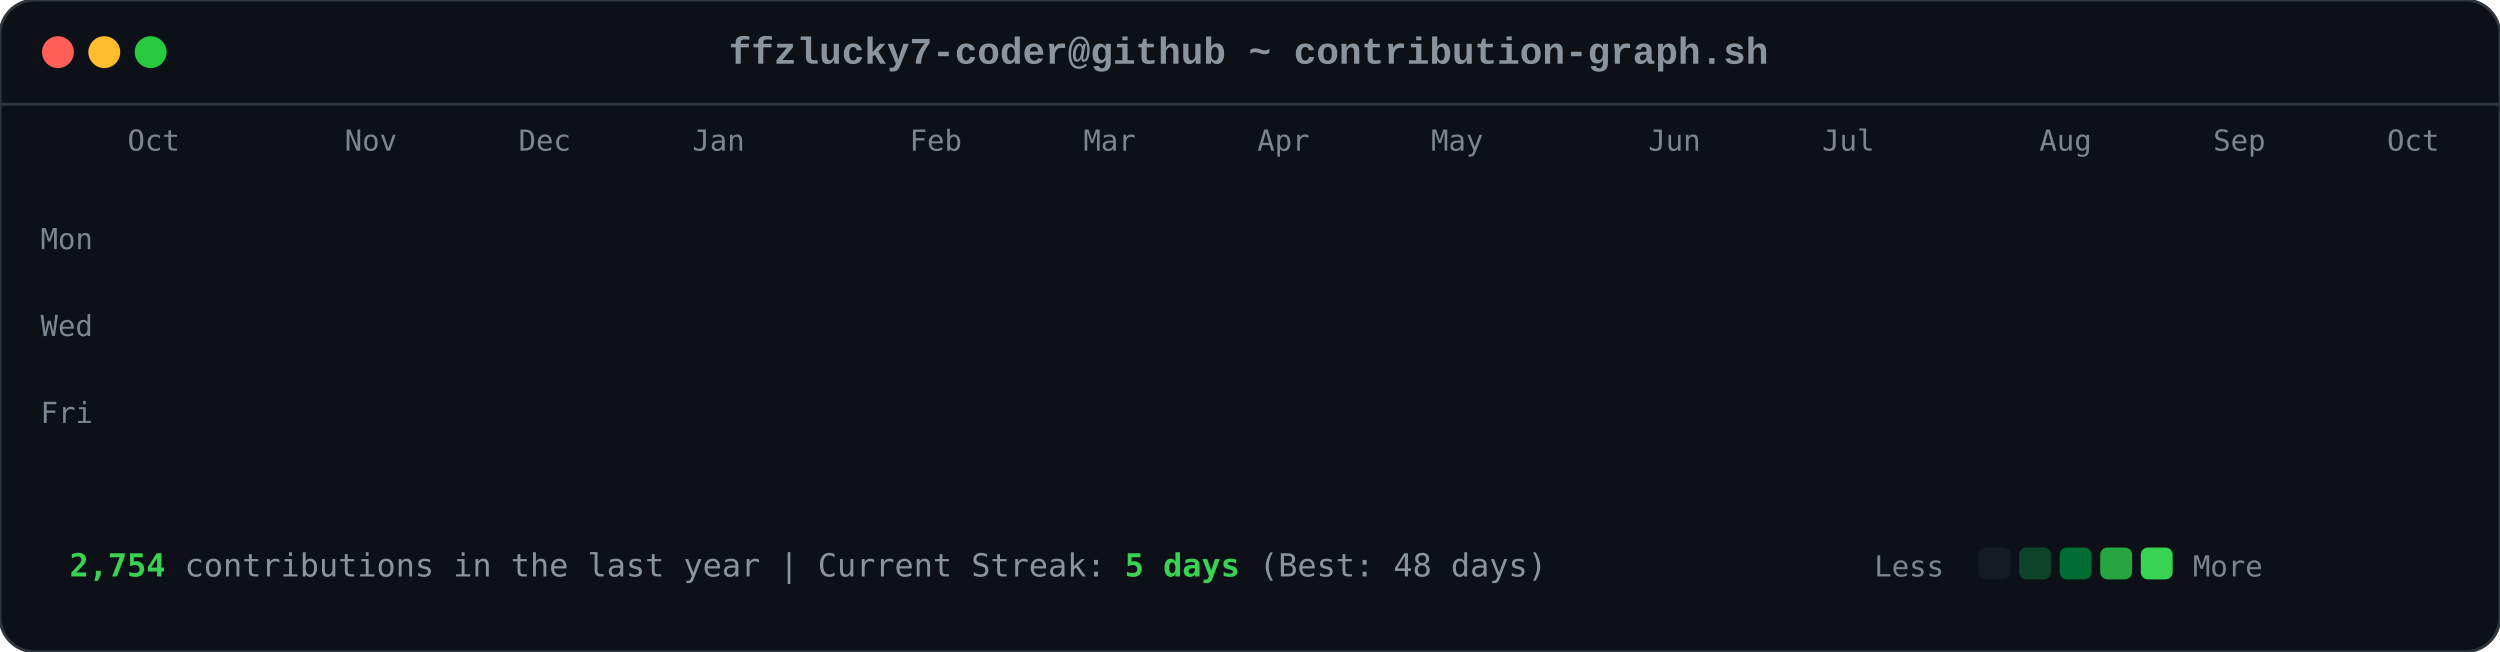
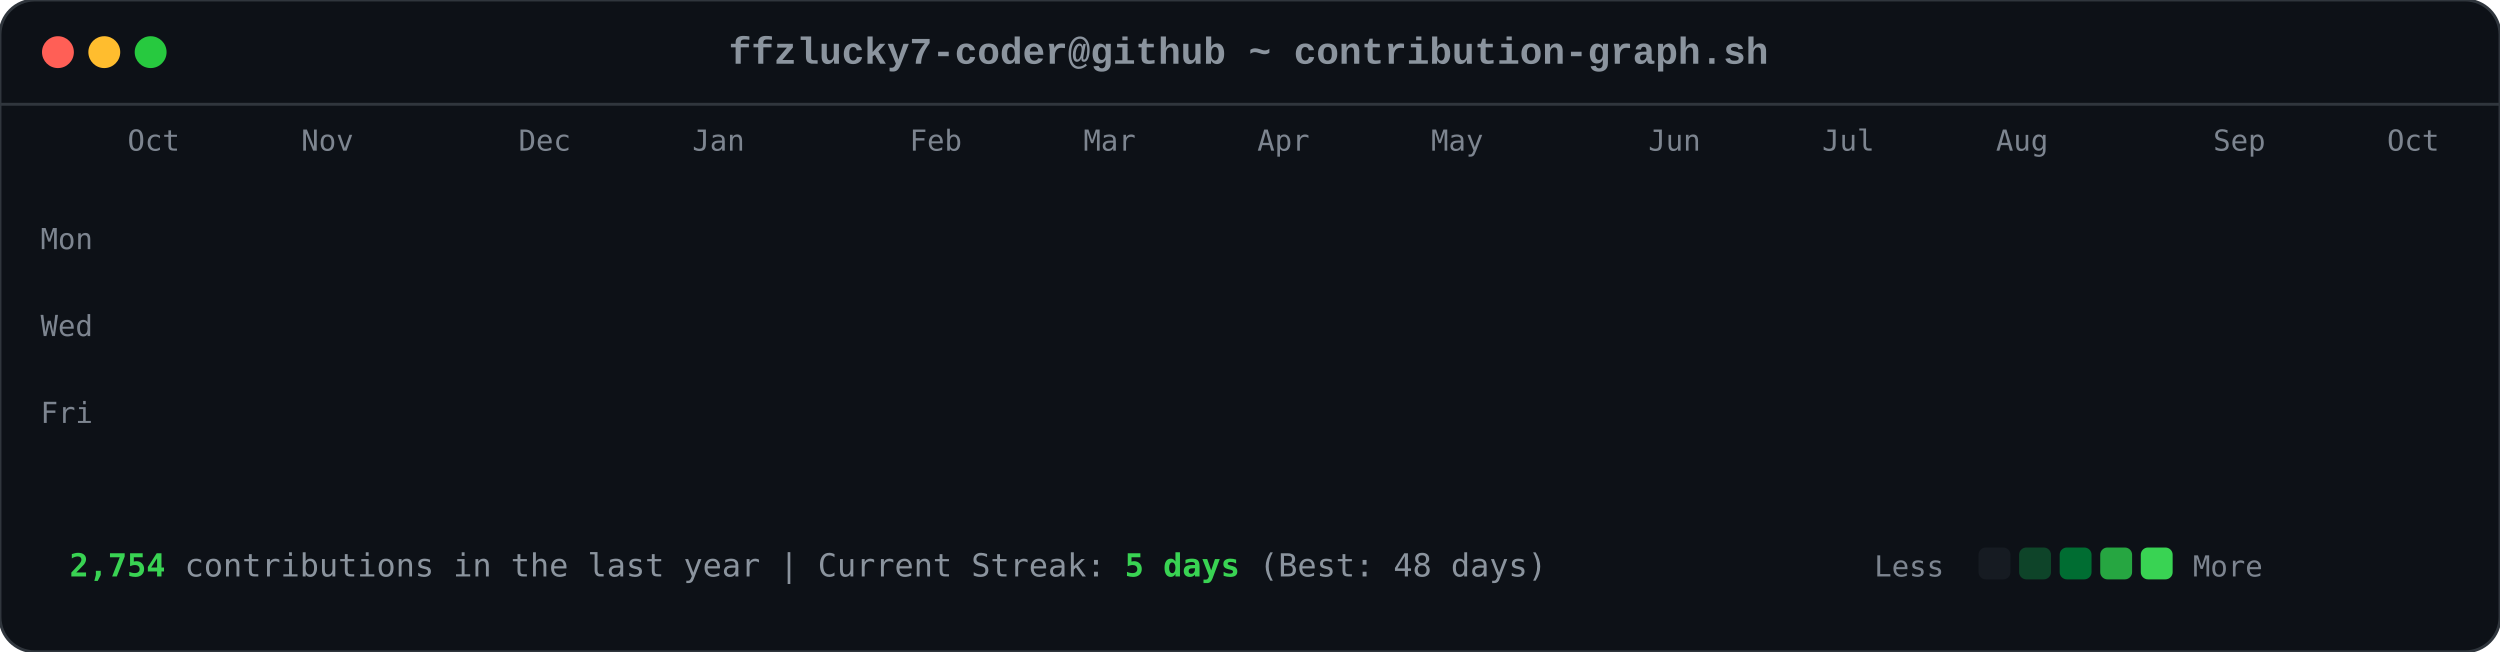
<svg xmlns="http://www.w3.org/2000/svg" viewBox="0 0 863 225" width="863" height="225">
  <style>

        .card-bg { fill: #0d1117; rx: 12px; ry: 12px; stroke: #30363d; stroke-width: 1px; }
        .font-mono { font-family: ui-monospace, SFMono-Regular, Consolas, 'Liberation Mono', Menlo, monospace; }
        .header-title { font-size: 13px; fill: #8b949e; font-weight: 600; }
        .axis-label { font-size: 10px; fill: #7d8590; font-family: ui-monospace, SFMono-Regular, Consolas, monospace; }
        .footer-text { font-size: 11px; fill: #8b949e; font-family: ui-monospace, SFMono-Regular, Consolas, monospace; }
        .stat-highlight { fill: #39d353; font-weight: 700; }
        
        .dot { rx: 6px; ry: 6px; }
        .dot-red { fill: #ff5f56; }
        .dot-yellow { fill: #ffbd2e; }
        .dot-green { fill: #27c93f; }
        
        .day-box {
            rx: 2.5px;
            ry: 2.5px;
            opacity: 0;
            animation: diagReveal 0.6s cubic-bezier(0.16, 1, 0.3, 1) forwards;
        }
        
        @keyframes diagReveal {
            0% { opacity: 0; transform: scale(0.2) translateY(-12px); }
            60% { opacity: 0.8; transform: scale(1.1) translateY(2px); }
            100% { opacity: 1; transform: scale(1) translateY(0); }
        }
    
</style>
  <rect width="863" height="225" class="card-bg" />
  <circle cx="20" cy="18" r="5.5" class="dot dot-red" />
  <circle cx="36" cy="18" r="5.5" class="dot dot-yellow" />
  <circle cx="52" cy="18" r="5.5" class="dot dot-green" />
  <text x="431" y="22" text-anchor="middle" class="font-mono header-title">ffzlucky7-coder@github ~ contribution-graph.sh</text>
  <line x1="0" y1="36" x2="863" y2="36" stroke="#30363d" stroke-width="1" />
  <text x="44" y="52" class="axis-label">Oct</text>
-   <text x="119" y="52" class="axis-label">Nov</text>
+   <text x="104" y="52" class="axis-label">Nov</text>
  <text x="179" y="52" class="axis-label">Dec</text>
  <text x="239" y="52" class="axis-label">Jan</text>
  <text x="314" y="52" class="axis-label">Feb</text>
  <text x="374" y="52" class="axis-label">Mar</text>
  <text x="434" y="52" class="axis-label">Apr</text>
  <text x="494" y="52" class="axis-label">May</text>
  <text x="569" y="52" class="axis-label">Jun</text>
  <text x="629" y="52" class="axis-label">Jul</text>
-   <text x="704" y="52" class="axis-label">Aug</text>
+   <text x="689" y="52" class="axis-label">Aug</text>
  <text x="764" y="52" class="axis-label">Sep</text>
  <text x="824" y="52" class="axis-label">Oct</text>
  <text x="14" y="86" class="axis-label">Mon</text>
  <text x="14" y="116" class="axis-label">Wed</text>
  <text x="14" y="146" class="axis-label">Fri</text>
  <rect x="44" y="62" width="11" height="11" fill="#0e4429" class="day-box" style="animation-delay: 0.2s;" />
  <rect x="44" y="77" width="11" height="11" fill="#0e4429" class="day-box" style="animation-delay: 0.24s;" />
  <rect x="44" y="92" width="11" height="11" fill="#39d353" class="day-box" style="animation-delay: 0.28s;" />
  <rect x="44" y="107" width="11" height="11" fill="#0e4429" class="day-box" style="animation-delay: 0.32s;" />
  <rect x="44" y="122" width="11" height="11" fill="#26a641" class="day-box" style="animation-delay: 0.36s;" />
  <rect x="44" y="137" width="11" height="11" fill="#26a641" class="day-box" style="animation-delay: 0.4s;" />
  <rect x="44" y="152" width="11" height="11" fill="#26a641" class="day-box" style="animation-delay: 0.44s;" />
  <rect x="59" y="62" width="11" height="11" fill="#0e4429" class="day-box" style="animation-delay: 0.25s;" />
  <rect x="59" y="77" width="11" height="11" fill="#0e4429" class="day-box" style="animation-delay: 0.29s;" />
  <rect x="59" y="92" width="11" height="11" fill="#006d32" class="day-box" style="animation-delay: 0.33s;" />
  <rect x="59" y="107" width="11" height="11" fill="#161b22" class="day-box" style="animation-delay: 0.37s;" />
  <rect x="59" y="122" width="11" height="11" fill="#39d353" class="day-box" style="animation-delay: 0.41s;" />
  <rect x="59" y="137" width="11" height="11" fill="#69f0a0" class="day-box" style="animation-delay: 0.45s;" />
  <rect x="59" y="152" width="11" height="11" fill="#006d32" class="day-box" style="animation-delay: 0.49s;" />
  <rect x="74" y="62" width="11" height="11" fill="#26a641" class="day-box" style="animation-delay: 0.3s;" />
  <rect x="74" y="77" width="11" height="11" fill="#39d353" class="day-box" style="animation-delay: 0.34s;" />
  <rect x="74" y="92" width="11" height="11" fill="#161b22" class="day-box" style="animation-delay: 0.38s;" />
  <rect x="74" y="107" width="11" height="11" fill="#161b22" class="day-box" style="animation-delay: 0.42s;" />
  <rect x="74" y="122" width="11" height="11" fill="#006d32" class="day-box" style="animation-delay: 0.46s;" />
  <rect x="74" y="137" width="11" height="11" fill="#006d32" class="day-box" style="animation-delay: 0.5s;" />
  <rect x="74" y="152" width="11" height="11" fill="#26a641" class="day-box" style="animation-delay: 0.54s;" />
  <rect x="89" y="62" width="11" height="11" fill="#0e4429" class="day-box" style="animation-delay: 0.35s;" />
  <rect x="89" y="77" width="11" height="11" fill="#006d32" class="day-box" style="animation-delay: 0.39s;" />
  <rect x="89" y="92" width="11" height="11" fill="#39d353" class="day-box" style="animation-delay: 0.43s;" />
  <rect x="89" y="107" width="11" height="11" fill="#0e4429" class="day-box" style="animation-delay: 0.47s;" />
  <rect x="89" y="122" width="11" height="11" fill="#0e4429" class="day-box" style="animation-delay: 0.51s;" />
  <rect x="89" y="137" width="11" height="11" fill="#006d32" class="day-box" style="animation-delay: 0.55s;" />
  <rect x="89" y="152" width="11" height="11" fill="#0e4429" class="day-box" style="animation-delay: 0.59s;" />
  <rect x="104" y="62" width="11" height="11" fill="#006d32" class="day-box" style="animation-delay: 0.4s;" />
  <rect x="104" y="77" width="11" height="11" fill="#69f0a0" class="day-box" style="animation-delay: 0.44s;" />
  <rect x="104" y="92" width="11" height="11" fill="#0e4429" class="day-box" style="animation-delay: 0.48s;" />
  <rect x="104" y="107" width="11" height="11" fill="#161b22" class="day-box" style="animation-delay: 0.52s;" />
  <rect x="104" y="122" width="11" height="11" fill="#0e4429" class="day-box" style="animation-delay: 0.56s;" />
  <rect x="104" y="137" width="11" height="11" fill="#006d32" class="day-box" style="animation-delay: 0.6s;" />
  <rect x="104" y="152" width="11" height="11" fill="#69f0a0" class="day-box" style="animation-delay: 0.64s;" />
  <rect x="119" y="62" width="11" height="11" fill="#0e4429" class="day-box" style="animation-delay: 0.45s;" />
  <rect x="119" y="77" width="11" height="11" fill="#006d32" class="day-box" style="animation-delay: 0.49s;" />
  <rect x="119" y="92" width="11" height="11" fill="#006d32" class="day-box" style="animation-delay: 0.53s;" />
  <rect x="119" y="107" width="11" height="11" fill="#161b22" class="day-box" style="animation-delay: 0.57s;" />
  <rect x="119" y="122" width="11" height="11" fill="#26a641" class="day-box" style="animation-delay: 0.61s;" />
  <rect x="119" y="137" width="11" height="11" fill="#161b22" class="day-box" style="animation-delay: 0.65s;" />
  <rect x="119" y="152" width="11" height="11" fill="#26a641" class="day-box" style="animation-delay: 0.69s;" />
  <rect x="134" y="62" width="11" height="11" fill="#39d353" class="day-box" style="animation-delay: 0.5s;" />
  <rect x="134" y="77" width="11" height="11" fill="#006d32" class="day-box" style="animation-delay: 0.54s;" />
  <rect x="134" y="92" width="11" height="11" fill="#161b22" class="day-box" style="animation-delay: 0.58s;" />
  <rect x="134" y="107" width="11" height="11" fill="#161b22" class="day-box" style="animation-delay: 0.62s;" />
  <rect x="134" y="122" width="11" height="11" fill="#161b22" class="day-box" style="animation-delay: 0.66s;" />
  <rect x="134" y="137" width="11" height="11" fill="#0e4429" class="day-box" style="animation-delay: 0.7s;" />
  <rect x="134" y="152" width="11" height="11" fill="#006d32" class="day-box" style="animation-delay: 0.74s;" />
  <rect x="149" y="62" width="11" height="11" fill="#161b22" class="day-box" style="animation-delay: 0.55s;" />
  <rect x="149" y="77" width="11" height="11" fill="#0e4429" class="day-box" style="animation-delay: 0.59s;" />
  <rect x="149" y="92" width="11" height="11" fill="#161b22" class="day-box" style="animation-delay: 0.63s;" />
  <rect x="149" y="107" width="11" height="11" fill="#26a641" class="day-box" style="animation-delay: 0.67s;" />
  <rect x="149" y="122" width="11" height="11" fill="#161b22" class="day-box" style="animation-delay: 0.71s;" />
  <rect x="149" y="137" width="11" height="11" fill="#161b22" class="day-box" style="animation-delay: 0.75s;" />
  <rect x="149" y="152" width="11" height="11" fill="#26a641" class="day-box" style="animation-delay: 0.79s;" />
  <rect x="164" y="62" width="11" height="11" fill="#26a641" class="day-box" style="animation-delay: 0.6s;" />
  <rect x="164" y="77" width="11" height="11" fill="#26a641" class="day-box" style="animation-delay: 0.64s;" />
  <rect x="164" y="92" width="11" height="11" fill="#0e4429" class="day-box" style="animation-delay: 0.68s;" />
  <rect x="164" y="107" width="11" height="11" fill="#006d32" class="day-box" style="animation-delay: 0.72s;" />
  <rect x="164" y="122" width="11" height="11" fill="#26a641" class="day-box" style="animation-delay: 0.76s;" />
  <rect x="164" y="137" width="11" height="11" fill="#69f0a0" class="day-box" style="animation-delay: 0.8s;" />
  <rect x="164" y="152" width="11" height="11" fill="#006d32" class="day-box" style="animation-delay: 0.84s;" />
  <rect x="179" y="62" width="11" height="11" fill="#0e4429" class="day-box" style="animation-delay: 0.65s;" />
  <rect x="179" y="77" width="11" height="11" fill="#006d32" class="day-box" style="animation-delay: 0.69s;" />
  <rect x="179" y="92" width="11" height="11" fill="#0e4429" class="day-box" style="animation-delay: 0.73s;" />
  <rect x="179" y="107" width="11" height="11" fill="#006d32" class="day-box" style="animation-delay: 0.77s;" />
  <rect x="179" y="122" width="11" height="11" fill="#69f0a0" class="day-box" style="animation-delay: 0.81s;" />
  <rect x="179" y="137" width="11" height="11" fill="#26a641" class="day-box" style="animation-delay: 0.85s;" />
  <rect x="179" y="152" width="11" height="11" fill="#0e4429" class="day-box" style="animation-delay: 0.89s;" />
  <rect x="194" y="62" width="11" height="11" fill="#0e4429" class="day-box" style="animation-delay: 0.7s;" />
  <rect x="194" y="77" width="11" height="11" fill="#69f0a0" class="day-box" style="animation-delay: 0.74s;" />
  <rect x="194" y="92" width="11" height="11" fill="#39d353" class="day-box" style="animation-delay: 0.78s;" />
  <rect x="194" y="107" width="11" height="11" fill="#69f0a0" class="day-box" style="animation-delay: 0.82s;" />
  <rect x="194" y="122" width="11" height="11" fill="#161b22" class="day-box" style="animation-delay: 0.86s;" />
  <rect x="194" y="137" width="11" height="11" fill="#161b22" class="day-box" style="animation-delay: 0.9s;" />
  <rect x="194" y="152" width="11" height="11" fill="#161b22" class="day-box" style="animation-delay: 0.94s;" />
  <rect x="209" y="62" width="11" height="11" fill="#006d32" class="day-box" style="animation-delay: 0.75s;" />
  <rect x="209" y="77" width="11" height="11" fill="#161b22" class="day-box" style="animation-delay: 0.79s;" />
  <rect x="209" y="92" width="11" height="11" fill="#161b22" class="day-box" style="animation-delay: 0.83s;" />
  <rect x="209" y="107" width="11" height="11" fill="#0e4429" class="day-box" style="animation-delay: 0.87s;" />
  <rect x="209" y="122" width="11" height="11" fill="#39d353" class="day-box" style="animation-delay: 0.91s;" />
  <rect x="209" y="137" width="11" height="11" fill="#26a641" class="day-box" style="animation-delay: 0.95s;" />
  <rect x="209" y="152" width="11" height="11" fill="#006d32" class="day-box" style="animation-delay: 0.99s;" />
  <rect x="224" y="62" width="11" height="11" fill="#26a641" class="day-box" style="animation-delay: 0.8s;" />
  <rect x="224" y="77" width="11" height="11" fill="#26a641" class="day-box" style="animation-delay: 0.84s;" />
  <rect x="224" y="92" width="11" height="11" fill="#26a641" class="day-box" style="animation-delay: 0.88s;" />
  <rect x="224" y="107" width="11" height="11" fill="#0e4429" class="day-box" style="animation-delay: 0.92s;" />
  <rect x="224" y="122" width="11" height="11" fill="#69f0a0" class="day-box" style="animation-delay: 0.96s;" />
  <rect x="224" y="137" width="11" height="11" fill="#0e4429" class="day-box" style="animation-delay: 1.0s;" />
  <rect x="224" y="152" width="11" height="11" fill="#26a641" class="day-box" style="animation-delay: 1.04s;" />
  <rect x="239" y="62" width="11" height="11" fill="#161b22" class="day-box" style="animation-delay: 0.85s;" />
  <rect x="239" y="77" width="11" height="11" fill="#26a641" class="day-box" style="animation-delay: 0.89s;" />
  <rect x="239" y="92" width="11" height="11" fill="#0e4429" class="day-box" style="animation-delay: 0.93s;" />
  <rect x="239" y="107" width="11" height="11" fill="#69f0a0" class="day-box" style="animation-delay: 0.97s;" />
  <rect x="239" y="122" width="11" height="11" fill="#26a641" class="day-box" style="animation-delay: 1.01s;" />
  <rect x="239" y="137" width="11" height="11" fill="#006d32" class="day-box" style="animation-delay: 1.05s;" />
  <rect x="239" y="152" width="11" height="11" fill="#006d32" class="day-box" style="animation-delay: 1.09s;" />
  <rect x="254" y="62" width="11" height="11" fill="#161b22" class="day-box" style="animation-delay: 0.9s;" />
  <rect x="254" y="77" width="11" height="11" fill="#0e4429" class="day-box" style="animation-delay: 0.94s;" />
  <rect x="254" y="92" width="11" height="11" fill="#69f0a0" class="day-box" style="animation-delay: 0.98s;" />
  <rect x="254" y="107" width="11" height="11" fill="#26a641" class="day-box" style="animation-delay: 1.02s;" />
  <rect x="254" y="122" width="11" height="11" fill="#161b22" class="day-box" style="animation-delay: 1.06s;" />
  <rect x="254" y="137" width="11" height="11" fill="#0e4429" class="day-box" style="animation-delay: 1.1s;" />
  <rect x="254" y="152" width="11" height="11" fill="#0e4429" class="day-box" style="animation-delay: 1.14s;" />
  <rect x="269" y="62" width="11" height="11" fill="#26a641" class="day-box" style="animation-delay: 0.95s;" />
  <rect x="269" y="77" width="11" height="11" fill="#39d353" class="day-box" style="animation-delay: 0.99s;" />
  <rect x="269" y="92" width="11" height="11" fill="#69f0a0" class="day-box" style="animation-delay: 1.03s;" />
  <rect x="269" y="107" width="11" height="11" fill="#006d32" class="day-box" style="animation-delay: 1.07s;" />
  <rect x="269" y="122" width="11" height="11" fill="#006d32" class="day-box" style="animation-delay: 1.11s;" />
  <rect x="269" y="137" width="11" height="11" fill="#006d32" class="day-box" style="animation-delay: 1.15s;" />
  <rect x="269" y="152" width="11" height="11" fill="#006d32" class="day-box" style="animation-delay: 1.19s;" />
  <rect x="284" y="62" width="11" height="11" fill="#69f0a0" class="day-box" style="animation-delay: 1.0s;" />
  <rect x="284" y="77" width="11" height="11" fill="#39d353" class="day-box" style="animation-delay: 1.04s;" />
  <rect x="284" y="92" width="11" height="11" fill="#0e4429" class="day-box" style="animation-delay: 1.08s;" />
  <rect x="284" y="107" width="11" height="11" fill="#161b22" class="day-box" style="animation-delay: 1.12s;" />
  <rect x="284" y="122" width="11" height="11" fill="#39d353" class="day-box" style="animation-delay: 1.16s;" />
  <rect x="284" y="137" width="11" height="11" fill="#006d32" class="day-box" style="animation-delay: 1.2s;" />
  <rect x="284" y="152" width="11" height="11" fill="#26a641" class="day-box" style="animation-delay: 1.24s;" />
  <rect x="299" y="62" width="11" height="11" fill="#161b22" class="day-box" style="animation-delay: 1.05s;" />
  <rect x="299" y="77" width="11" height="11" fill="#69f0a0" class="day-box" style="animation-delay: 1.09s;" />
  <rect x="299" y="92" width="11" height="11" fill="#161b22" class="day-box" style="animation-delay: 1.13s;" />
  <rect x="299" y="107" width="11" height="11" fill="#161b22" class="day-box" style="animation-delay: 1.17s;" />
  <rect x="299" y="122" width="11" height="11" fill="#39d353" class="day-box" style="animation-delay: 1.21s;" />
  <rect x="299" y="137" width="11" height="11" fill="#69f0a0" class="day-box" style="animation-delay: 1.25s;" />
  <rect x="299" y="152" width="11" height="11" fill="#39d353" class="day-box" style="animation-delay: 1.29s;" />
  <rect x="314" y="62" width="11" height="11" fill="#39d353" class="day-box" style="animation-delay: 1.1s;" />
  <rect x="314" y="77" width="11" height="11" fill="#0e4429" class="day-box" style="animation-delay: 1.14s;" />
  <rect x="314" y="92" width="11" height="11" fill="#39d353" class="day-box" style="animation-delay: 1.18s;" />
  <rect x="314" y="107" width="11" height="11" fill="#39d353" class="day-box" style="animation-delay: 1.22s;" />
  <rect x="314" y="122" width="11" height="11" fill="#26a641" class="day-box" style="animation-delay: 1.26s;" />
  <rect x="314" y="137" width="11" height="11" fill="#39d353" class="day-box" style="animation-delay: 1.3s;" />
  <rect x="314" y="152" width="11" height="11" fill="#26a641" class="day-box" style="animation-delay: 1.34s;" />
  <rect x="329" y="62" width="11" height="11" fill="#161b22" class="day-box" style="animation-delay: 1.15s;" />
  <rect x="329" y="77" width="11" height="11" fill="#69f0a0" class="day-box" style="animation-delay: 1.19s;" />
  <rect x="329" y="92" width="11" height="11" fill="#69f0a0" class="day-box" style="animation-delay: 1.23s;" />
  <rect x="329" y="107" width="11" height="11" fill="#006d32" class="day-box" style="animation-delay: 1.27s;" />
  <rect x="329" y="122" width="11" height="11" fill="#69f0a0" class="day-box" style="animation-delay: 1.31s;" />
  <rect x="329" y="137" width="11" height="11" fill="#26a641" class="day-box" style="animation-delay: 1.35s;" />
  <rect x="329" y="152" width="11" height="11" fill="#006d32" class="day-box" style="animation-delay: 1.39s;" />
  <rect x="344" y="62" width="11" height="11" fill="#0e4429" class="day-box" style="animation-delay: 1.2s;" />
  <rect x="344" y="77" width="11" height="11" fill="#26a641" class="day-box" style="animation-delay: 1.24s;" />
  <rect x="344" y="92" width="11" height="11" fill="#006d32" class="day-box" style="animation-delay: 1.28s;" />
  <rect x="344" y="107" width="11" height="11" fill="#006d32" class="day-box" style="animation-delay: 1.32s;" />
  <rect x="344" y="122" width="11" height="11" fill="#0e4429" class="day-box" style="animation-delay: 1.36s;" />
  <rect x="344" y="137" width="11" height="11" fill="#69f0a0" class="day-box" style="animation-delay: 1.4s;" />
  <rect x="344" y="152" width="11" height="11" fill="#39d353" class="day-box" style="animation-delay: 1.44s;" />
  <rect x="359" y="62" width="11" height="11" fill="#006d32" class="day-box" style="animation-delay: 1.25s;" />
  <rect x="359" y="77" width="11" height="11" fill="#006d32" class="day-box" style="animation-delay: 1.29s;" />
  <rect x="359" y="92" width="11" height="11" fill="#39d353" class="day-box" style="animation-delay: 1.33s;" />
  <rect x="359" y="107" width="11" height="11" fill="#006d32" class="day-box" style="animation-delay: 1.37s;" />
  <rect x="359" y="122" width="11" height="11" fill="#69f0a0" class="day-box" style="animation-delay: 1.41s;" />
  <rect x="359" y="137" width="11" height="11" fill="#006d32" class="day-box" style="animation-delay: 1.45s;" />
  <rect x="359" y="152" width="11" height="11" fill="#0e4429" class="day-box" style="animation-delay: 1.49s;" />
  <rect x="374" y="62" width="11" height="11" fill="#39d353" class="day-box" style="animation-delay: 1.3s;" />
  <rect x="374" y="77" width="11" height="11" fill="#26a641" class="day-box" style="animation-delay: 1.34s;" />
  <rect x="374" y="92" width="11" height="11" fill="#006d32" class="day-box" style="animation-delay: 1.38s;" />
  <rect x="374" y="107" width="11" height="11" fill="#26a641" class="day-box" style="animation-delay: 1.42s;" />
  <rect x="374" y="122" width="11" height="11" fill="#161b22" class="day-box" style="animation-delay: 1.46s;" />
  <rect x="374" y="137" width="11" height="11" fill="#161b22" class="day-box" style="animation-delay: 1.5s;" />
  <rect x="374" y="152" width="11" height="11" fill="#161b22" class="day-box" style="animation-delay: 1.54s;" />
  <rect x="389" y="62" width="11" height="11" fill="#006d32" class="day-box" style="animation-delay: 1.35s;" />
  <rect x="389" y="77" width="11" height="11" fill="#006d32" class="day-box" style="animation-delay: 1.39s;" />
  <rect x="389" y="92" width="11" height="11" fill="#39d353" class="day-box" style="animation-delay: 1.43s;" />
  <rect x="389" y="107" width="11" height="11" fill="#161b22" class="day-box" style="animation-delay: 1.47s;" />
  <rect x="389" y="122" width="11" height="11" fill="#161b22" class="day-box" style="animation-delay: 1.51s;" />
  <rect x="389" y="137" width="11" height="11" fill="#26a641" class="day-box" style="animation-delay: 1.55s;" />
  <rect x="389" y="152" width="11" height="11" fill="#161b22" class="day-box" style="animation-delay: 1.59s;" />
  <rect x="404" y="62" width="11" height="11" fill="#39d353" class="day-box" style="animation-delay: 1.4s;" />
  <rect x="404" y="77" width="11" height="11" fill="#39d353" class="day-box" style="animation-delay: 1.44s;" />
  <rect x="404" y="92" width="11" height="11" fill="#26a641" class="day-box" style="animation-delay: 1.48s;" />
  <rect x="404" y="107" width="11" height="11" fill="#0e4429" class="day-box" style="animation-delay: 1.52s;" />
  <rect x="404" y="122" width="11" height="11" fill="#006d32" class="day-box" style="animation-delay: 1.56s;" />
  <rect x="404" y="137" width="11" height="11" fill="#006d32" class="day-box" style="animation-delay: 1.6s;" />
  <rect x="404" y="152" width="11" height="11" fill="#0e4429" class="day-box" style="animation-delay: 1.64s;" />
  <rect x="419" y="62" width="11" height="11" fill="#006d32" class="day-box" style="animation-delay: 1.45s;" />
  <rect x="419" y="77" width="11" height="11" fill="#006d32" class="day-box" style="animation-delay: 1.49s;" />
  <rect x="419" y="92" width="11" height="11" fill="#161b22" class="day-box" style="animation-delay: 1.53s;" />
  <rect x="419" y="107" width="11" height="11" fill="#006d32" class="day-box" style="animation-delay: 1.57s;" />
  <rect x="419" y="122" width="11" height="11" fill="#161b22" class="day-box" style="animation-delay: 1.61s;" />
  <rect x="419" y="137" width="11" height="11" fill="#006d32" class="day-box" style="animation-delay: 1.65s;" />
  <rect x="419" y="152" width="11" height="11" fill="#26a641" class="day-box" style="animation-delay: 1.69s;" />
  <rect x="434" y="62" width="11" height="11" fill="#006d32" class="day-box" style="animation-delay: 1.5s;" />
  <rect x="434" y="77" width="11" height="11" fill="#006d32" class="day-box" style="animation-delay: 1.54s;" />
  <rect x="434" y="92" width="11" height="11" fill="#39d353" class="day-box" style="animation-delay: 1.58s;" />
  <rect x="434" y="107" width="11" height="11" fill="#161b22" class="day-box" style="animation-delay: 1.62s;" />
  <rect x="434" y="122" width="11" height="11" fill="#69f0a0" class="day-box" style="animation-delay: 1.66s;" />
  <rect x="434" y="137" width="11" height="11" fill="#006d32" class="day-box" style="animation-delay: 1.7s;" />
  <rect x="434" y="152" width="11" height="11" fill="#006d32" class="day-box" style="animation-delay: 1.74s;" />
  <rect x="449" y="62" width="11" height="11" fill="#006d32" class="day-box" style="animation-delay: 1.55s;" />
  <rect x="449" y="77" width="11" height="11" fill="#69f0a0" class="day-box" style="animation-delay: 1.59s;" />
  <rect x="449" y="92" width="11" height="11" fill="#0e4429" class="day-box" style="animation-delay: 1.63s;" />
  <rect x="449" y="107" width="11" height="11" fill="#0e4429" class="day-box" style="animation-delay: 1.67s;" />
  <rect x="449" y="122" width="11" height="11" fill="#0e4429" class="day-box" style="animation-delay: 1.71s;" />
  <rect x="449" y="137" width="11" height="11" fill="#69f0a0" class="day-box" style="animation-delay: 1.75s;" />
  <rect x="449" y="152" width="11" height="11" fill="#161b22" class="day-box" style="animation-delay: 1.79s;" />
  <rect x="464" y="62" width="11" height="11" fill="#006d32" class="day-box" style="animation-delay: 1.6s;" />
  <rect x="464" y="77" width="11" height="11" fill="#26a641" class="day-box" style="animation-delay: 1.64s;" />
  <rect x="464" y="92" width="11" height="11" fill="#006d32" class="day-box" style="animation-delay: 1.68s;" />
  <rect x="464" y="107" width="11" height="11" fill="#26a641" class="day-box" style="animation-delay: 1.72s;" />
  <rect x="464" y="122" width="11" height="11" fill="#0e4429" class="day-box" style="animation-delay: 1.76s;" />
  <rect x="464" y="137" width="11" height="11" fill="#0e4429" class="day-box" style="animation-delay: 1.8s;" />
  <rect x="464" y="152" width="11" height="11" fill="#69f0a0" class="day-box" style="animation-delay: 1.84s;" />
  <rect x="479" y="62" width="11" height="11" fill="#26a641" class="day-box" style="animation-delay: 1.65s;" />
  <rect x="479" y="77" width="11" height="11" fill="#39d353" class="day-box" style="animation-delay: 1.69s;" />
  <rect x="479" y="92" width="11" height="11" fill="#39d353" class="day-box" style="animation-delay: 1.73s;" />
  <rect x="479" y="107" width="11" height="11" fill="#26a641" class="day-box" style="animation-delay: 1.77s;" />
  <rect x="479" y="122" width="11" height="11" fill="#006d32" class="day-box" style="animation-delay: 1.81s;" />
  <rect x="479" y="137" width="11" height="11" fill="#26a641" class="day-box" style="animation-delay: 1.85s;" />
  <rect x="479" y="152" width="11" height="11" fill="#161b22" class="day-box" style="animation-delay: 1.89s;" />
  <rect x="494" y="62" width="11" height="11" fill="#161b22" class="day-box" style="animation-delay: 1.7s;" />
  <rect x="494" y="77" width="11" height="11" fill="#69f0a0" class="day-box" style="animation-delay: 1.74s;" />
  <rect x="494" y="92" width="11" height="11" fill="#006d32" class="day-box" style="animation-delay: 1.78s;" />
  <rect x="494" y="107" width="11" height="11" fill="#69f0a0" class="day-box" style="animation-delay: 1.82s;" />
  <rect x="494" y="122" width="11" height="11" fill="#39d353" class="day-box" style="animation-delay: 1.86s;" />
  <rect x="494" y="137" width="11" height="11" fill="#006d32" class="day-box" style="animation-delay: 1.9s;" />
  <rect x="494" y="152" width="11" height="11" fill="#006d32" class="day-box" style="animation-delay: 1.94s;" />
  <rect x="509" y="62" width="11" height="11" fill="#26a641" class="day-box" style="animation-delay: 1.75s;" />
  <rect x="509" y="77" width="11" height="11" fill="#39d353" class="day-box" style="animation-delay: 1.79s;" />
  <rect x="509" y="92" width="11" height="11" fill="#006d32" class="day-box" style="animation-delay: 1.83s;" />
  <rect x="509" y="107" width="11" height="11" fill="#39d353" class="day-box" style="animation-delay: 1.87s;" />
  <rect x="509" y="122" width="11" height="11" fill="#26a641" class="day-box" style="animation-delay: 1.91s;" />
  <rect x="509" y="137" width="11" height="11" fill="#26a641" class="day-box" style="animation-delay: 1.95s;" />
  <rect x="509" y="152" width="11" height="11" fill="#006d32" class="day-box" style="animation-delay: 1.99s;" />
  <rect x="524" y="62" width="11" height="11" fill="#006d32" class="day-box" style="animation-delay: 1.8s;" />
  <rect x="524" y="77" width="11" height="11" fill="#006d32" class="day-box" style="animation-delay: 1.84s;" />
  <rect x="524" y="92" width="11" height="11" fill="#26a641" class="day-box" style="animation-delay: 1.88s;" />
  <rect x="524" y="107" width="11" height="11" fill="#006d32" class="day-box" style="animation-delay: 1.92s;" />
  <rect x="524" y="122" width="11" height="11" fill="#006d32" class="day-box" style="animation-delay: 1.96s;" />
  <rect x="524" y="137" width="11" height="11" fill="#0e4429" class="day-box" style="animation-delay: 2.0s;" />
  <rect x="524" y="152" width="11" height="11" fill="#26a641" class="day-box" style="animation-delay: 2.04s;" />
  <rect x="539" y="62" width="11" height="11" fill="#26a641" class="day-box" style="animation-delay: 1.85s;" />
  <rect x="539" y="77" width="11" height="11" fill="#69f0a0" class="day-box" style="animation-delay: 1.89s;" />
  <rect x="539" y="92" width="11" height="11" fill="#161b22" class="day-box" style="animation-delay: 1.93s;" />
  <rect x="539" y="107" width="11" height="11" fill="#161b22" class="day-box" style="animation-delay: 1.97s;" />
  <rect x="539" y="122" width="11" height="11" fill="#006d32" class="day-box" style="animation-delay: 2.01s;" />
  <rect x="539" y="137" width="11" height="11" fill="#26a641" class="day-box" style="animation-delay: 2.05s;" />
  <rect x="539" y="152" width="11" height="11" fill="#0e4429" class="day-box" style="animation-delay: 2.09s;" />
  <rect x="554" y="62" width="11" height="11" fill="#0e4429" class="day-box" style="animation-delay: 1.9s;" />
  <rect x="554" y="77" width="11" height="11" fill="#0e4429" class="day-box" style="animation-delay: 1.94s;" />
  <rect x="554" y="92" width="11" height="11" fill="#006d32" class="day-box" style="animation-delay: 1.98s;" />
  <rect x="554" y="107" width="11" height="11" fill="#161b22" class="day-box" style="animation-delay: 2.02s;" />
  <rect x="554" y="122" width="11" height="11" fill="#39d353" class="day-box" style="animation-delay: 2.06s;" />
  <rect x="554" y="137" width="11" height="11" fill="#161b22" class="day-box" style="animation-delay: 2.1s;" />
  <rect x="554" y="152" width="11" height="11" fill="#0e4429" class="day-box" style="animation-delay: 2.14s;" />
  <rect x="569" y="62" width="11" height="11" fill="#39d353" class="day-box" style="animation-delay: 1.95s;" />
  <rect x="569" y="77" width="11" height="11" fill="#006d32" class="day-box" style="animation-delay: 1.99s;" />
  <rect x="569" y="92" width="11" height="11" fill="#39d353" class="day-box" style="animation-delay: 2.03s;" />
  <rect x="569" y="107" width="11" height="11" fill="#006d32" class="day-box" style="animation-delay: 2.07s;" />
  <rect x="569" y="122" width="11" height="11" fill="#26a641" class="day-box" style="animation-delay: 2.11s;" />
  <rect x="569" y="137" width="11" height="11" fill="#26a641" class="day-box" style="animation-delay: 2.15s;" />
  <rect x="569" y="152" width="11" height="11" fill="#161b22" class="day-box" style="animation-delay: 2.19s;" />
  <rect x="584" y="62" width="11" height="11" fill="#006d32" class="day-box" style="animation-delay: 2.0s;" />
  <rect x="584" y="77" width="11" height="11" fill="#0e4429" class="day-box" style="animation-delay: 2.04s;" />
  <rect x="584" y="92" width="11" height="11" fill="#006d32" class="day-box" style="animation-delay: 2.08s;" />
  <rect x="584" y="107" width="11" height="11" fill="#006d32" class="day-box" style="animation-delay: 2.12s;" />
  <rect x="584" y="122" width="11" height="11" fill="#006d32" class="day-box" style="animation-delay: 2.16s;" />
  <rect x="584" y="137" width="11" height="11" fill="#161b22" class="day-box" style="animation-delay: 2.2s;" />
  <rect x="584" y="152" width="11" height="11" fill="#26a641" class="day-box" style="animation-delay: 2.24s;" />
  <rect x="599" y="62" width="11" height="11" fill="#26a641" class="day-box" style="animation-delay: 2.05s;" />
  <rect x="599" y="77" width="11" height="11" fill="#161b22" class="day-box" style="animation-delay: 2.09s;" />
  <rect x="599" y="92" width="11" height="11" fill="#161b22" class="day-box" style="animation-delay: 2.13s;" />
  <rect x="599" y="107" width="11" height="11" fill="#0e4429" class="day-box" style="animation-delay: 2.17s;" />
  <rect x="599" y="122" width="11" height="11" fill="#39d353" class="day-box" style="animation-delay: 2.21s;" />
  <rect x="599" y="137" width="11" height="11" fill="#006d32" class="day-box" style="animation-delay: 2.25s;" />
  <rect x="599" y="152" width="11" height="11" fill="#69f0a0" class="day-box" style="animation-delay: 2.29s;" />
  <rect x="614" y="62" width="11" height="11" fill="#26a641" class="day-box" style="animation-delay: 2.1s;" />
  <rect x="614" y="77" width="11" height="11" fill="#26a641" class="day-box" style="animation-delay: 2.14s;" />
  <rect x="614" y="92" width="11" height="11" fill="#69f0a0" class="day-box" style="animation-delay: 2.18s;" />
  <rect x="614" y="107" width="11" height="11" fill="#161b22" class="day-box" style="animation-delay: 2.22s;" />
  <rect x="614" y="122" width="11" height="11" fill="#006d32" class="day-box" style="animation-delay: 2.26s;" />
  <rect x="614" y="137" width="11" height="11" fill="#0e4429" class="day-box" style="animation-delay: 2.3s;" />
  <rect x="614" y="152" width="11" height="11" fill="#161b22" class="day-box" style="animation-delay: 2.34s;" />
  <rect x="629" y="62" width="11" height="11" fill="#26a641" class="day-box" style="animation-delay: 2.15s;" />
  <rect x="629" y="77" width="11" height="11" fill="#161b22" class="day-box" style="animation-delay: 2.19s;" />
  <rect x="629" y="92" width="11" height="11" fill="#006d32" class="day-box" style="animation-delay: 2.23s;" />
  <rect x="629" y="107" width="11" height="11" fill="#39d353" class="day-box" style="animation-delay: 2.27s;" />
  <rect x="629" y="122" width="11" height="11" fill="#006d32" class="day-box" style="animation-delay: 2.31s;" />
  <rect x="629" y="137" width="11" height="11" fill="#26a641" class="day-box" style="animation-delay: 2.35s;" />
  <rect x="629" y="152" width="11" height="11" fill="#006d32" class="day-box" style="animation-delay: 2.39s;" />
  <rect x="644" y="62" width="11" height="11" fill="#161b22" class="day-box" style="animation-delay: 2.2s;" />
  <rect x="644" y="77" width="11" height="11" fill="#26a641" class="day-box" style="animation-delay: 2.24s;" />
  <rect x="644" y="92" width="11" height="11" fill="#26a641" class="day-box" style="animation-delay: 2.28s;" />
  <rect x="644" y="107" width="11" height="11" fill="#26a641" class="day-box" style="animation-delay: 2.32s;" />
  <rect x="644" y="122" width="11" height="11" fill="#39d353" class="day-box" style="animation-delay: 2.36s;" />
  <rect x="644" y="137" width="11" height="11" fill="#0e4429" class="day-box" style="animation-delay: 2.4s;" />
  <rect x="644" y="152" width="11" height="11" fill="#26a641" class="day-box" style="animation-delay: 2.44s;" />
  <rect x="659" y="62" width="11" height="11" fill="#26a641" class="day-box" style="animation-delay: 2.25s;" />
  <rect x="659" y="77" width="11" height="11" fill="#006d32" class="day-box" style="animation-delay: 2.29s;" />
  <rect x="659" y="92" width="11" height="11" fill="#0e4429" class="day-box" style="animation-delay: 2.33s;" />
  <rect x="659" y="107" width="11" height="11" fill="#0e4429" class="day-box" style="animation-delay: 2.37s;" />
  <rect x="659" y="122" width="11" height="11" fill="#26a641" class="day-box" style="animation-delay: 2.41s;" />
  <rect x="659" y="137" width="11" height="11" fill="#006d32" class="day-box" style="animation-delay: 2.45s;" />
  <rect x="659" y="152" width="11" height="11" fill="#26a641" class="day-box" style="animation-delay: 2.49s;" />
  <rect x="674" y="62" width="11" height="11" fill="#26a641" class="day-box" style="animation-delay: 2.3s;" />
  <rect x="674" y="77" width="11" height="11" fill="#161b22" class="day-box" style="animation-delay: 2.34s;" />
  <rect x="674" y="92" width="11" height="11" fill="#39d353" class="day-box" style="animation-delay: 2.38s;" />
  <rect x="674" y="107" width="11" height="11" fill="#39d353" class="day-box" style="animation-delay: 2.42s;" />
  <rect x="674" y="122" width="11" height="11" fill="#161b22" class="day-box" style="animation-delay: 2.46s;" />
  <rect x="674" y="137" width="11" height="11" fill="#006d32" class="day-box" style="animation-delay: 2.5s;" />
  <rect x="674" y="152" width="11" height="11" fill="#161b22" class="day-box" style="animation-delay: 2.54s;" />
  <rect x="689" y="62" width="11" height="11" fill="#006d32" class="day-box" style="animation-delay: 2.35s;" />
  <rect x="689" y="77" width="11" height="11" fill="#26a641" class="day-box" style="animation-delay: 2.39s;" />
  <rect x="689" y="92" width="11" height="11" fill="#161b22" class="day-box" style="animation-delay: 2.43s;" />
  <rect x="689" y="107" width="11" height="11" fill="#161b22" class="day-box" style="animation-delay: 2.47s;" />
  <rect x="689" y="122" width="11" height="11" fill="#161b22" class="day-box" style="animation-delay: 2.51s;" />
  <rect x="689" y="137" width="11" height="11" fill="#006d32" class="day-box" style="animation-delay: 2.55s;" />
  <rect x="689" y="152" width="11" height="11" fill="#26a641" class="day-box" style="animation-delay: 2.59s;" />
  <rect x="704" y="62" width="11" height="11" fill="#26a641" class="day-box" style="animation-delay: 2.4s;" />
  <rect x="704" y="77" width="11" height="11" fill="#0e4429" class="day-box" style="animation-delay: 2.44s;" />
  <rect x="704" y="92" width="11" height="11" fill="#161b22" class="day-box" style="animation-delay: 2.48s;" />
  <rect x="704" y="107" width="11" height="11" fill="#161b22" class="day-box" style="animation-delay: 2.52s;" />
  <rect x="704" y="122" width="11" height="11" fill="#26a641" class="day-box" style="animation-delay: 2.56s;" />
  <rect x="704" y="137" width="11" height="11" fill="#0e4429" class="day-box" style="animation-delay: 2.6s;" />
  <rect x="704" y="152" width="11" height="11" fill="#39d353" class="day-box" style="animation-delay: 2.64s;" />
  <rect x="719" y="62" width="11" height="11" fill="#26a641" class="day-box" style="animation-delay: 2.45s;" />
  <rect x="719" y="77" width="11" height="11" fill="#161b22" class="day-box" style="animation-delay: 2.49s;" />
  <rect x="719" y="92" width="11" height="11" fill="#161b22" class="day-box" style="animation-delay: 2.53s;" />
  <rect x="719" y="107" width="11" height="11" fill="#161b22" class="day-box" style="animation-delay: 2.57s;" />
  <rect x="719" y="122" width="11" height="11" fill="#006d32" class="day-box" style="animation-delay: 2.61s;" />
  <rect x="719" y="137" width="11" height="11" fill="#161b22" class="day-box" style="animation-delay: 2.65s;" />
  <rect x="719" y="152" width="11" height="11" fill="#0e4429" class="day-box" style="animation-delay: 2.69s;" />
  <rect x="734" y="62" width="11" height="11" fill="#161b22" class="day-box" style="animation-delay: 2.5s;" />
  <rect x="734" y="77" width="11" height="11" fill="#006d32" class="day-box" style="animation-delay: 2.54s;" />
  <rect x="734" y="92" width="11" height="11" fill="#26a641" class="day-box" style="animation-delay: 2.58s;" />
  <rect x="734" y="107" width="11" height="11" fill="#26a641" class="day-box" style="animation-delay: 2.62s;" />
  <rect x="734" y="122" width="11" height="11" fill="#39d353" class="day-box" style="animation-delay: 2.66s;" />
  <rect x="734" y="137" width="11" height="11" fill="#006d32" class="day-box" style="animation-delay: 2.7s;" />
  <rect x="734" y="152" width="11" height="11" fill="#26a641" class="day-box" style="animation-delay: 2.74s;" />
  <rect x="749" y="62" width="11" height="11" fill="#0e4429" class="day-box" style="animation-delay: 2.55s;" />
  <rect x="749" y="77" width="11" height="11" fill="#006d32" class="day-box" style="animation-delay: 2.59s;" />
  <rect x="749" y="92" width="11" height="11" fill="#26a641" class="day-box" style="animation-delay: 2.63s;" />
  <rect x="749" y="107" width="11" height="11" fill="#0e4429" class="day-box" style="animation-delay: 2.67s;" />
  <rect x="749" y="122" width="11" height="11" fill="#161b22" class="day-box" style="animation-delay: 2.71s;" />
  <rect x="749" y="137" width="11" height="11" fill="#0e4429" class="day-box" style="animation-delay: 2.75s;" />
  <rect x="749" y="152" width="11" height="11" fill="#161b22" class="day-box" style="animation-delay: 2.79s;" />
  <rect x="764" y="62" width="11" height="11" fill="#161b22" class="day-box" style="animation-delay: 2.6s;" />
  <rect x="764" y="77" width="11" height="11" fill="#69f0a0" class="day-box" style="animation-delay: 2.64s;" />
  <rect x="764" y="92" width="11" height="11" fill="#006d32" class="day-box" style="animation-delay: 2.68s;" />
  <rect x="764" y="107" width="11" height="11" fill="#161b22" class="day-box" style="animation-delay: 2.72s;" />
  <rect x="764" y="122" width="11" height="11" fill="#006d32" class="day-box" style="animation-delay: 2.76s;" />
  <rect x="764" y="137" width="11" height="11" fill="#69f0a0" class="day-box" style="animation-delay: 2.8s;" />
  <rect x="764" y="152" width="11" height="11" fill="#39d353" class="day-box" style="animation-delay: 2.84s;" />
  <rect x="779" y="62" width="11" height="11" fill="#26a641" class="day-box" style="animation-delay: 2.65s;" />
  <rect x="779" y="77" width="11" height="11" fill="#161b22" class="day-box" style="animation-delay: 2.69s;" />
  <rect x="779" y="92" width="11" height="11" fill="#39d353" class="day-box" style="animation-delay: 2.73s;" />
  <rect x="779" y="107" width="11" height="11" fill="#006d32" class="day-box" style="animation-delay: 2.77s;" />
  <rect x="779" y="122" width="11" height="11" fill="#0e4429" class="day-box" style="animation-delay: 2.81s;" />
  <rect x="779" y="137" width="11" height="11" fill="#26a641" class="day-box" style="animation-delay: 2.85s;" />
  <rect x="779" y="152" width="11" height="11" fill="#69f0a0" class="day-box" style="animation-delay: 2.89s;" />
  <rect x="794" y="62" width="11" height="11" fill="#006d32" class="day-box" style="animation-delay: 2.7s;" />
  <rect x="794" y="77" width="11" height="11" fill="#0e4429" class="day-box" style="animation-delay: 2.74s;" />
  <rect x="794" y="92" width="11" height="11" fill="#006d32" class="day-box" style="animation-delay: 2.78s;" />
  <rect x="794" y="107" width="11" height="11" fill="#26a641" class="day-box" style="animation-delay: 2.82s;" />
  <rect x="794" y="122" width="11" height="11" fill="#69f0a0" class="day-box" style="animation-delay: 2.86s;" />
  <rect x="794" y="137" width="11" height="11" fill="#39d353" class="day-box" style="animation-delay: 2.9s;" />
  <rect x="794" y="152" width="11" height="11" fill="#161b22" class="day-box" style="animation-delay: 2.94s;" />
  <rect x="809" y="62" width="11" height="11" fill="#39d353" class="day-box" style="animation-delay: 2.75s;" />
  <rect x="809" y="77" width="11" height="11" fill="#0e4429" class="day-box" style="animation-delay: 2.79s;" />
  <rect x="809" y="92" width="11" height="11" fill="#161b22" class="day-box" style="animation-delay: 2.83s;" />
  <rect x="809" y="107" width="11" height="11" fill="#69f0a0" class="day-box" style="animation-delay: 2.87s;" />
  <rect x="809" y="122" width="11" height="11" fill="#006d32" class="day-box" style="animation-delay: 2.91s;" />
  <rect x="809" y="137" width="11" height="11" fill="#006d32" class="day-box" style="animation-delay: 2.95s;" />
  <rect x="809" y="152" width="11" height="11" fill="#39d353" class="day-box" style="animation-delay: 2.99s;" />
  <rect x="824" y="62" width="11" height="11" fill="#006d32" class="day-box" style="animation-delay: 2.8s;" />
  <text x="24" y="199" class="footer-text">
    <tspan class="stat-highlight">2,754</tspan> contributions in the last year | 
Current Streak: <tspan class="stat-highlight">5 days</tspan> (Best: 48 days)
</text>
  <text x="647" y="199" class="axis-label">Less</text>
  <rect x="683" y="189" width="11" height="11" fill="#161b22" rx="2.5" ry="2.5" />
  <rect x="697" y="189" width="11" height="11" fill="#0e4429" rx="2.5" ry="2.5" />
  <rect x="711" y="189" width="11" height="11" fill="#006d32" rx="2.5" ry="2.5" />
  <rect x="725" y="189" width="11" height="11" fill="#26a641" rx="2.5" ry="2.5" />
  <rect x="739" y="189" width="11" height="11" fill="#39d353" rx="2.5" ry="2.5" />
  <text x="757" y="199" class="axis-label">More</text>
</svg>
